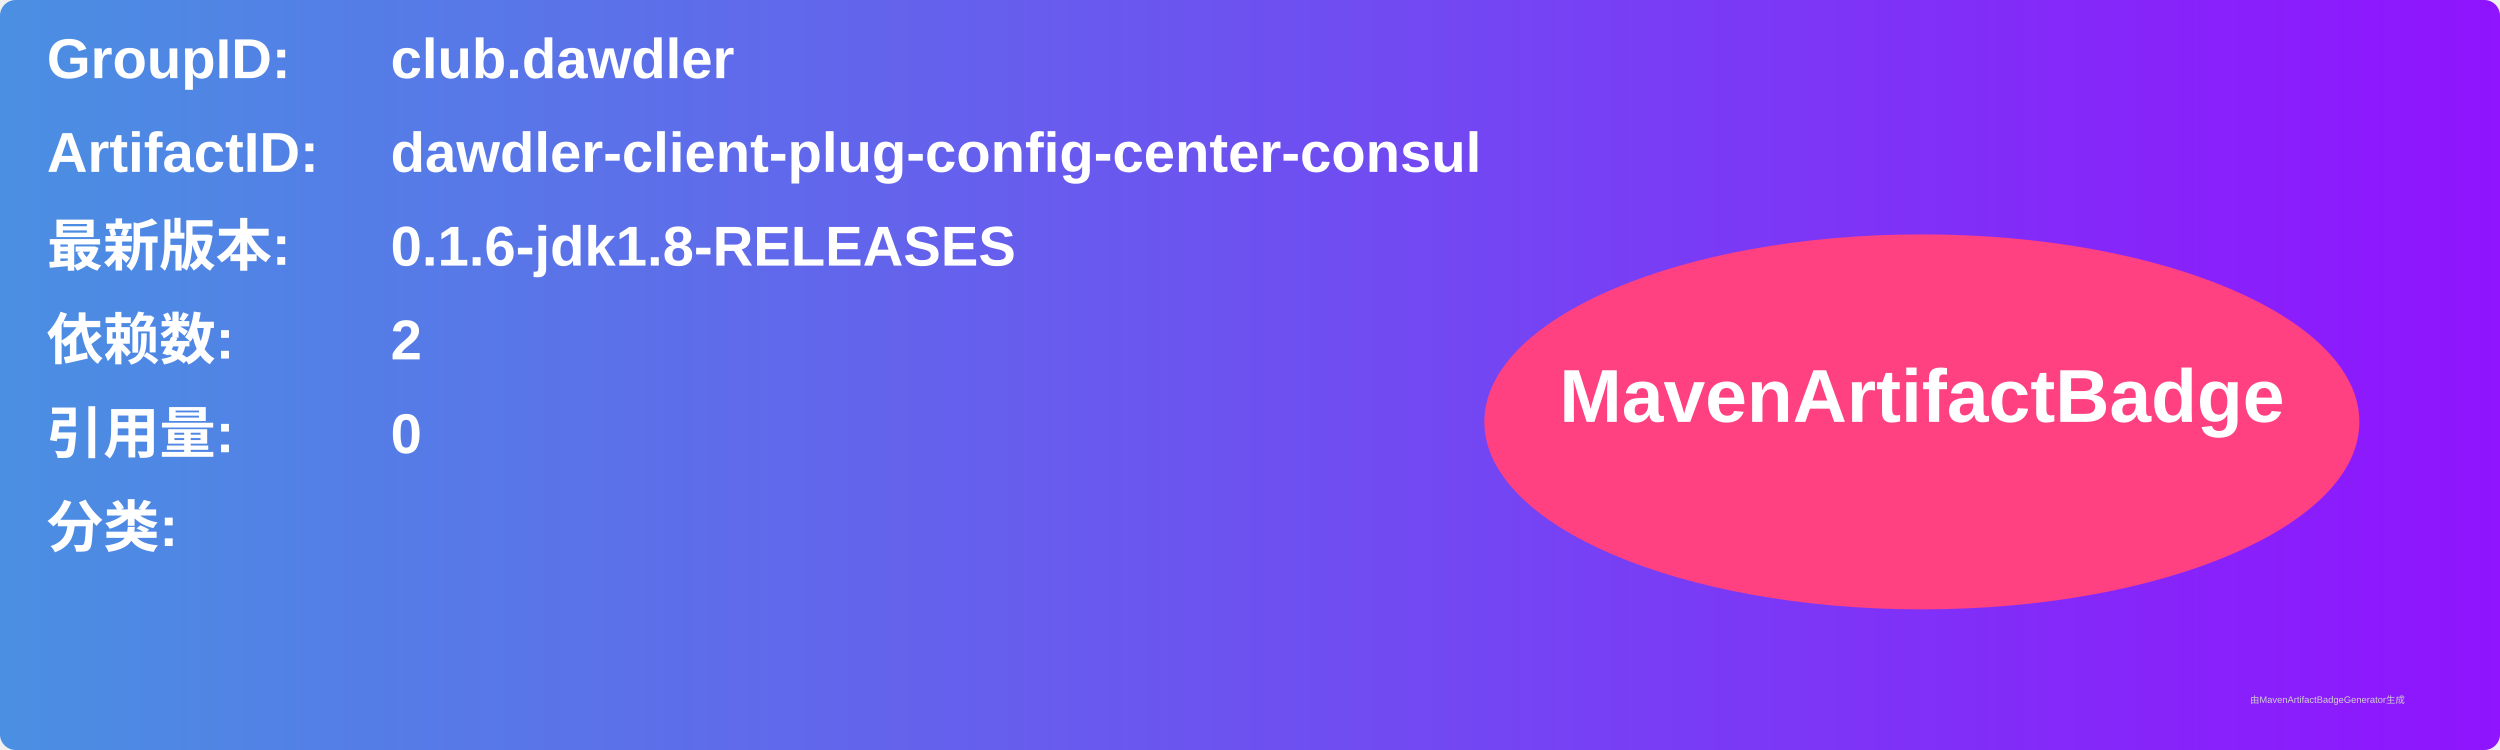
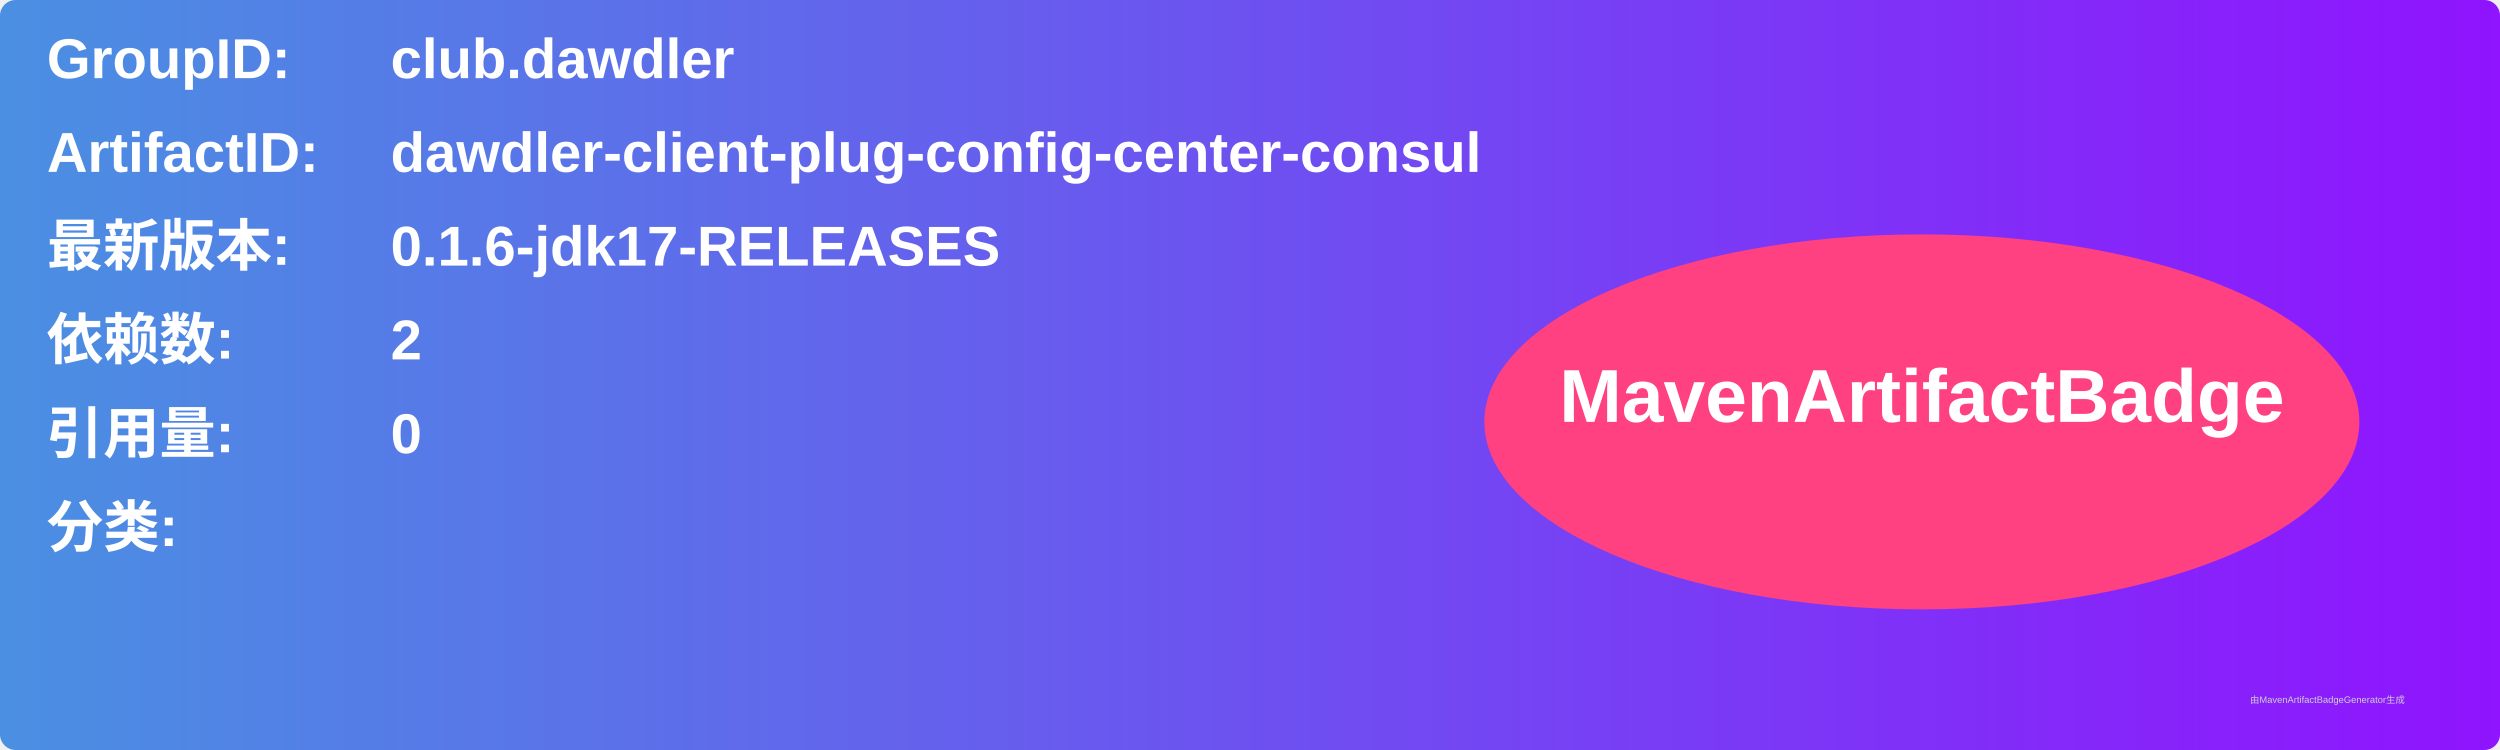
<svg xmlns="http://www.w3.org/2000/svg" width="800" height="240" viewBox="0 0 800 240">
  <linearGradient id="grad" x1="0%" y1="0%" x2="100%" y2="0%">
    <stop offset="0%" stop-color="#4a90e2" />
    <stop offset="100%" stop-color="#9013fe" />
  </linearGradient>
  <rect width="100%" height="100%" rx="5" ry="5" fill="url(#grad)" />
  <g transform="translate(15, 15)">
    <text x="0" y="10" font-family="Arial" font-size="18" fill="white" font-weight="bold" width="260">GroupID:</text>
    <text x="110" y="10" font-family="Arial" font-size="18" fill="white" font-weight="bold" width="460">club.dawdler</text>
    <text x="0" y="40" font-family="Arial" font-size="18" fill="white" font-weight="bold" width="260">ArtifactID:</text>
    <text x="110" y="40" font-family="Arial" font-size="18" fill="white" font-weight="bold" width="460">dawdler-client-plug-config-center-consul</text>
    <text x="0" y="70" font-family="Arial" font-size="18" fill="white" font-weight="bold">最新版本:</text>
    <text x="110" y="70" font-family="Arial" font-size="18" fill="white" font-weight="bold">
-       <tspan font-weight="bold">0.1.6-jdk1.8-RELEASES</tspan>
+       <tspan font-weight="bold">0.1.6-jdk17-RELEASES</tspan>
    </text>
    <text x="0" y="100" font-family="Arial" font-size="18" fill="white" font-weight="bold">依赖数: </text>
    <text x="110" y="100" font-family="Arial" font-size="18" fill="white">
      <tspan font-weight="bold">2</tspan>
    </text>
    <text x="0" y="130" font-family="Arial" font-size="18" fill="white" font-weight="bold">引用量: </text>
    <text x="110" y="130" font-family="Arial" font-size="18" fill="white">
      <tspan font-weight="bold">0</tspan>
    </text>
    <text x="0" y="160" font-family="Arial" font-size="18" fill="white" font-weight="bold">分类:</text>
    <text x="10" y="190" font-family="Arial" font-size="10" fill="white">
      <tspan font-weight="bold" />
    </text>
    <ellipse cx="600" cy="120" rx="140" ry="60" fill="#ff4081" />
    <text x="600" y="120" text-anchor="middle" font-family="Arial" font-size="24" fill="white" font-weight="bold">MavenArtifactBadge</text>
  </g>
  <text x="720" y="225" font-family="Arial" font-size="3" fill="#d0d0d0">由MavenArtifactBadgeGenerator生成</text>
</svg>
